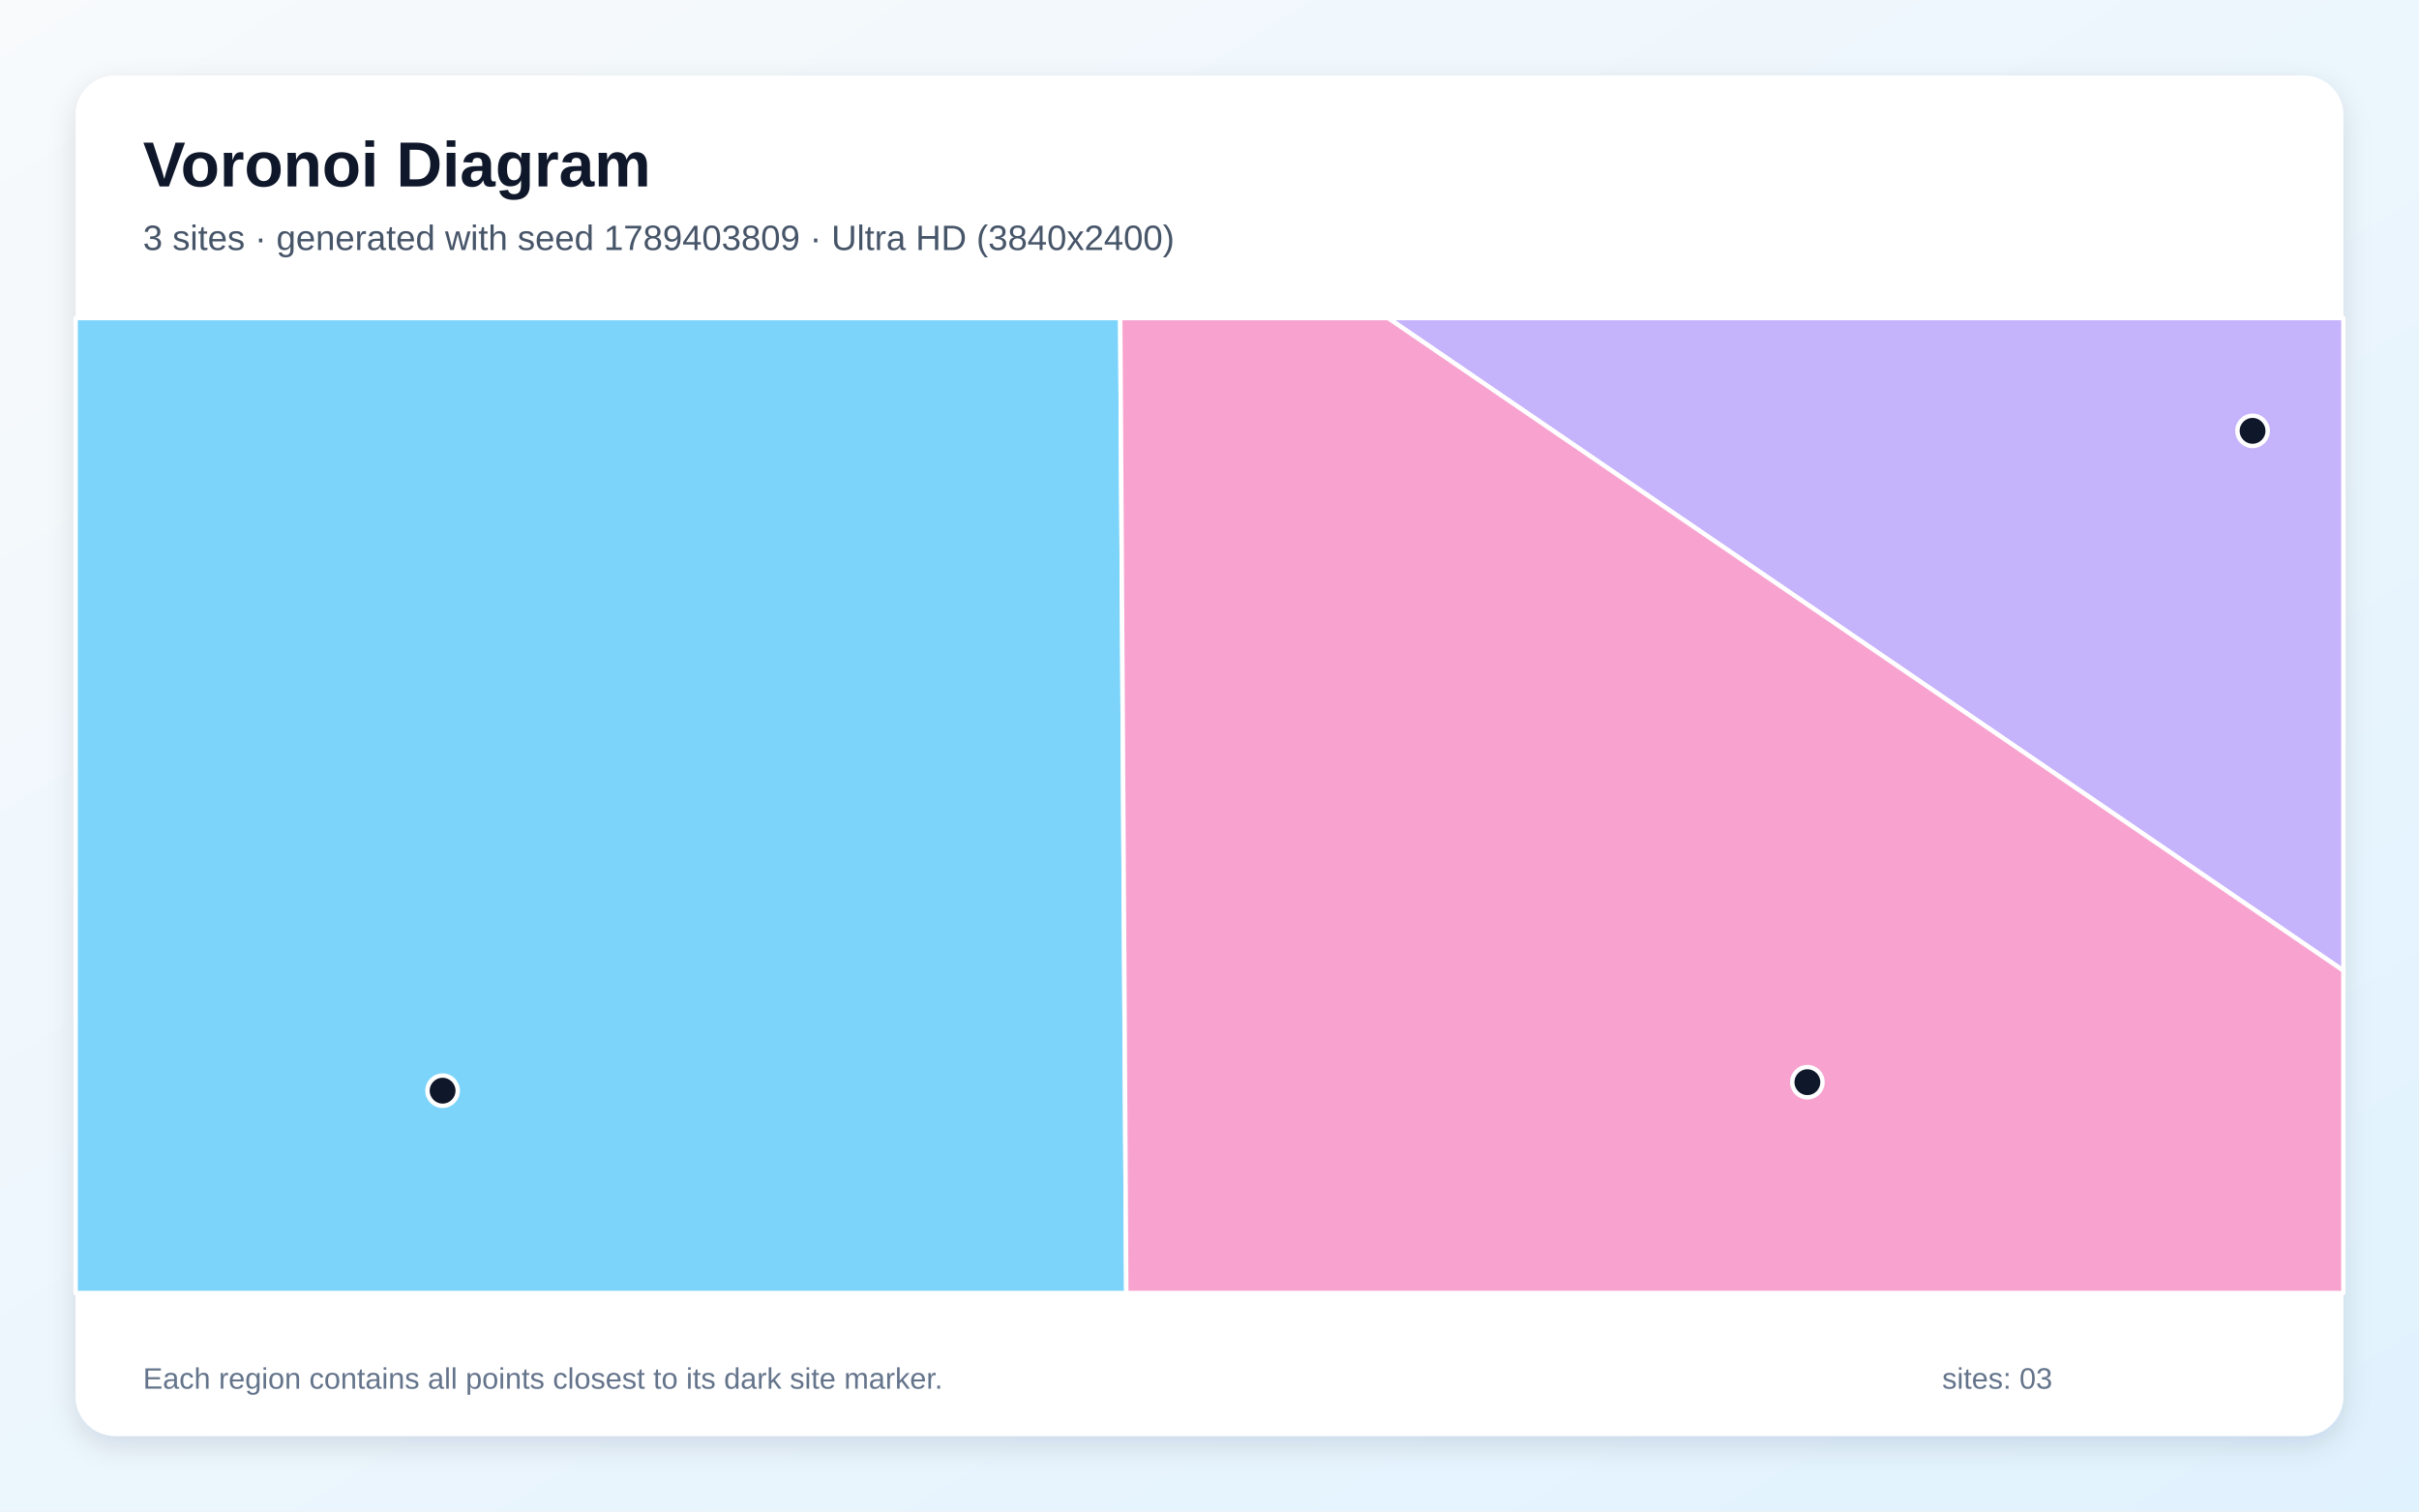
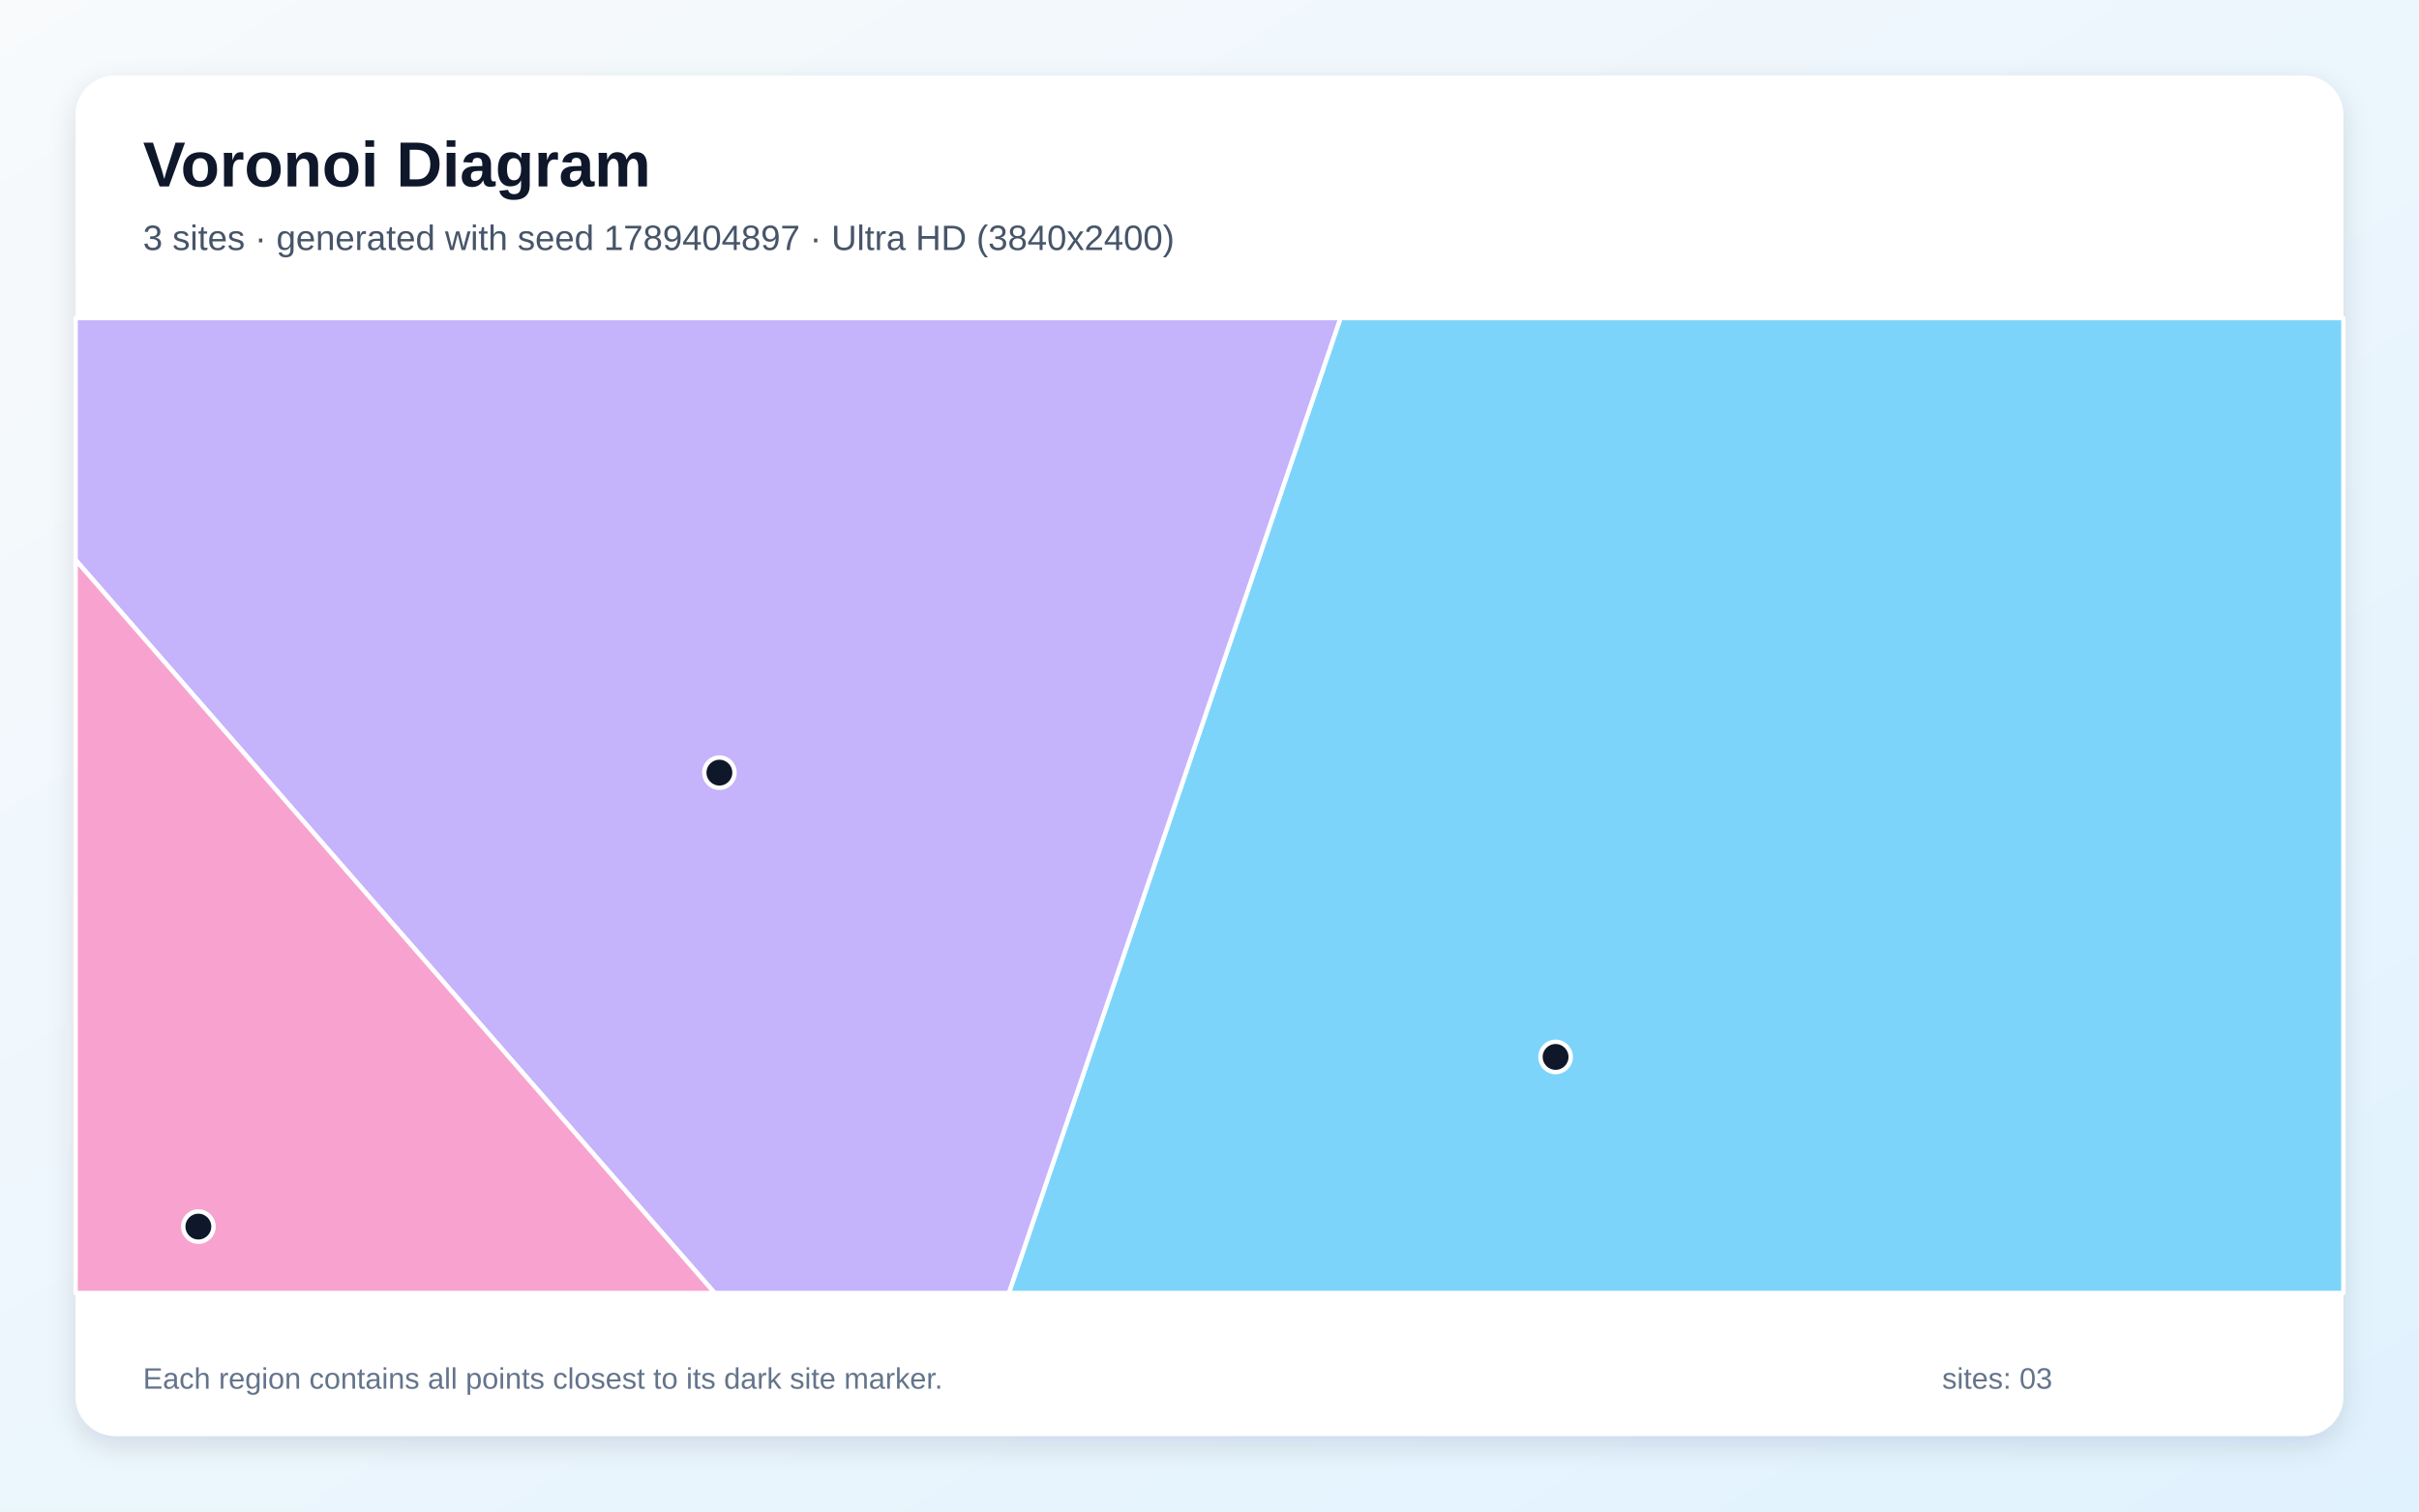
<svg xmlns="http://www.w3.org/2000/svg" width="3840" height="2400" viewBox="0 0 3840 2400" role="img" aria-labelledby="title description">
  <defs>
    <linearGradient id="background" x1="0" y1="0" x2="1" y2="1">
      <stop stop-color="#F8FAFC" />
      <stop offset="1" stop-color="#E0F2FE" />
    </linearGradient>
    <filter id="shadow" x="-5%" y="-5%" width="110%" height="110%">
      <feDropShadow dx="0" dy="15" stdDeviation="22" flood-color="#0F172A" flood-opacity=".12" />
    </filter>
  </defs>
  <rect width="3840" height="2400" fill="url(#background)" />
  <rect x="120" y="120" width="3600" height="2160" rx="63" fill="#FFFFFF" filter="url(#shadow)" />
  <g font-family="Arial, sans-serif">
    <text x="227" y="296" font-size="101" font-weight="700" fill="#0F172A">Voronoi Diagram</text>
-     <text x="227" y="397" font-size="56" fill="#475569">3 sites · generated with seed 1789403809 · Ultra HD (3840x2400)</text>
+     <text x="227" y="397" font-size="56" fill="#475569">3 sites · generated with seed 1789404897 · Ultra HD (3840x2400)</text>
  </g>
  <g stroke="#FFFFFF" stroke-width="7" stroke-linejoin="round">
-     <polygon points="120.0,505.0 1778.3,505.0 1787.9,2053.0 120.0,2053.0" fill="#38BDF8" fill-opacity="0.65" />
-     <polygon points="2203.5,505.0 3720.0,505.0 3720.0,1541.2" fill="#A78BFA" fill-opacity="0.65" />
-     <polygon points="1778.3,505.0 2203.5,505.0 3720.0,1541.2 3720.0,2053.0 1787.9,2053.0" fill="#F472B6" fill-opacity="0.65" />
+     <polygon points="2127.9,505.0 3720.0,505.0 3720.0,2053.0 1601.5,2053.0" fill="#38BDF8" fill-opacity="0.65" />
+     <polygon points="120.0,889.1 120.0,505.0 2127.9,505.0 1601.5,2053.0 1134.4,2053.0" fill="#A78BFA" fill-opacity="0.65" />
+     <polygon points="120.0,889.1 1134.4,2053.0 120.0,2053.0" fill="#F472B6" fill-opacity="0.65" />
  </g>
  <g>
-     <circle cx="702.6" cy="1731.8" r="24" fill="#0F172A" stroke="#FFFFFF" stroke-width="7" />
-     <circle cx="3575.8" cy="684.1" r="24" fill="#0F172A" stroke="#FFFFFF" stroke-width="7" />
-     <circle cx="2869.1" cy="1718.3" r="24" fill="#0F172A" stroke="#FFFFFF" stroke-width="7" />
+     <circle cx="2469.4" cy="1678.2" r="24" fill="#0F172A" stroke="#FFFFFF" stroke-width="7" />
+     <circle cx="1142.0" cy="1226.8" r="24" fill="#0F172A" stroke="#FFFFFF" stroke-width="7" />
+     <circle cx="314.9" cy="1947.6" r="24" fill="#0F172A" stroke="#FFFFFF" stroke-width="7" />
  </g>
  <g font-family="Arial, sans-serif" font-size="47" fill="#64748B">
    <text x="227" y="2205">Each region contains all points closest to its dark site marker.</text>
    <text x="3083" y="2205">sites: 03</text>
  </g>
</svg>
